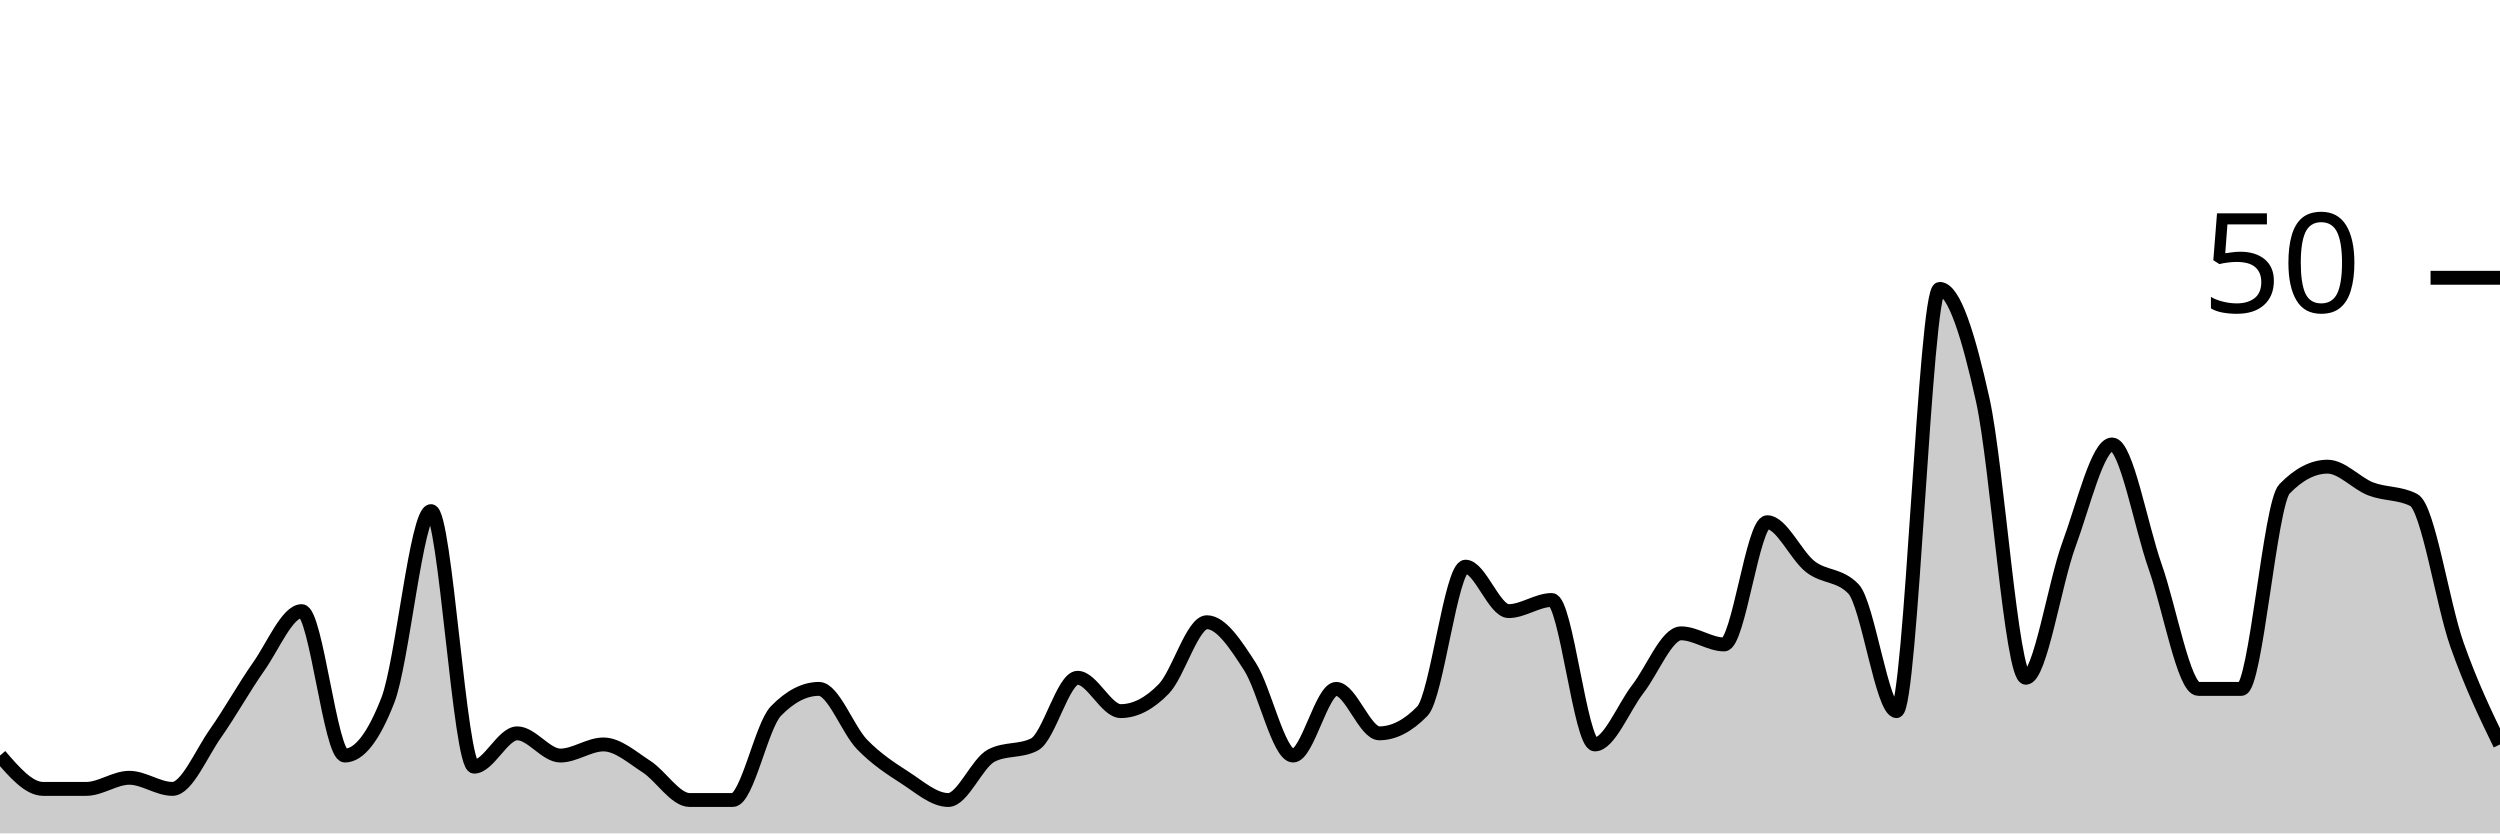
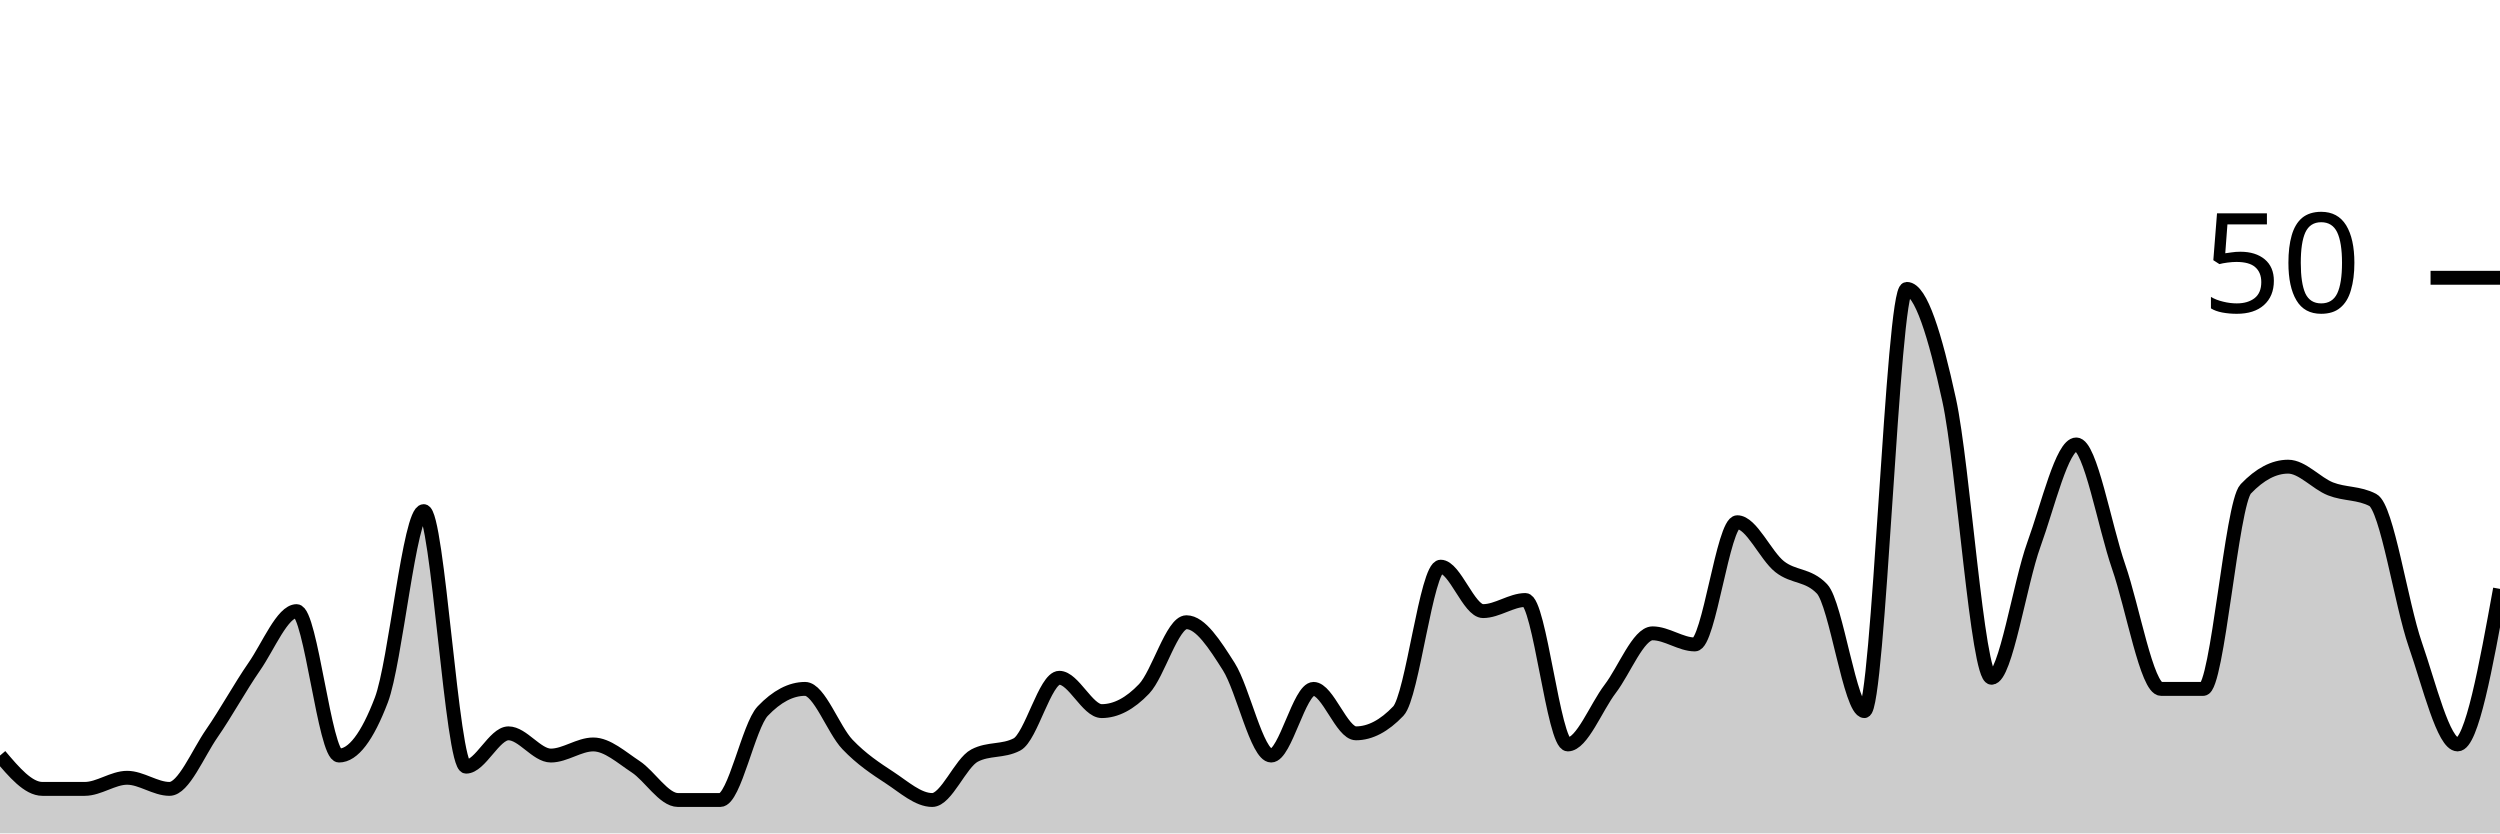
<svg xmlns="http://www.w3.org/2000/svg" viewBox="0 0 180 60">
  <g transform="translate(0,20)">
-     <path class="area" fill="rgba(0, 0, 0, 0.2)" d="M0,34.4C1.034,35.6,2.069,36.8,3.103,36.8C4.138,36.8,5.172,36.8,6.207,36.8C7.241,36.8,8.276,36,9.31,36C10.345,36,11.379,36.8,12.414,36.8C13.448,36.8,14.483,34.267,15.517,32.8C16.552,31.333,17.586,29.467,18.621,28C19.655,26.533,20.69,24,21.724,24C22.759,24,23.793,34.4,24.828,34.4C25.862,34.4,26.897,33.067,27.931,30.4C28.966,27.733,30,16.8,31.034,16.8C32.069,16.8,33.103,35.2,34.138,35.2C35.172,35.2,36.207,32.8,37.241,32.8C38.276,32.8,39.31,34.4,40.345,34.4C41.379,34.4,42.414,33.6,43.448,33.6C44.483,33.6,45.517,34.533,46.552,35.2C47.586,35.867,48.621,37.6,49.655,37.6C50.69,37.6,51.724,37.6,52.759,37.6C53.793,37.6,54.828,32.267,55.862,31.2C56.897,30.133,57.931,29.6,58.966,29.6C60,29.6,61.034,32.533,62.069,33.6C63.103,34.667,64.138,35.333,65.172,36C66.207,36.667,67.241,37.6,68.276,37.6C69.31,37.6,70.345,34.933,71.379,34.4C72.414,33.867,73.448,34.133,74.483,33.6C75.517,33.067,76.552,28.8,77.586,28.8C78.621,28.8,79.655,31.2,80.69,31.2C81.724,31.2,82.759,30.667,83.793,29.6C84.828,28.533,85.862,24.8,86.897,24.8C87.931,24.8,88.966,26.4,90,28C91.034,29.6,92.069,34.4,93.103,34.4C94.138,34.4,95.172,29.6,96.207,29.6C97.241,29.6,98.276,32.8,99.31,32.8C100.345,32.8,101.379,32.267,102.414,31.2C103.448,30.133,104.483,20.8,105.517,20.8C106.552,20.8,107.586,24,108.621,24C109.655,24,110.69,23.2,111.724,23.2C112.759,23.2,113.793,33.6,114.828,33.6C115.862,33.6,116.897,30.933,117.931,29.6C118.966,28.267,120,25.6,121.034,25.6C122.069,25.6,123.103,26.4,124.138,26.4C125.172,26.4,126.207,17.6,127.241,17.6C128.276,17.6,129.31,20,130.345,20.8C131.379,21.6,132.414,21.333,133.448,22.4C134.483,23.467,135.517,31.2,136.552,31.2C137.586,31.2,138.621,0.8,139.655,0.8C140.69,0.8,141.724,4.133,142.759,8.8C143.793,13.467,144.828,28.8,145.862,28.8C146.897,28.8,147.931,22,148.966,19.2C150,16.4,151.034,12,152.069,12C153.103,12,154.138,17.867,155.172,20.8C156.207,23.733,157.241,29.6,158.276,29.6C159.31,29.6,160.345,29.6,161.379,29.6C162.414,29.6,163.448,16.267,164.483,15.2C165.517,14.133,166.552,13.6,167.586,13.6C168.621,13.6,169.655,14.8,170.69,15.2C171.724,15.6,172.759,15.467,173.793,16C174.828,16.533,175.862,23.467,176.897,26.4C177.931,29.333,178.966,31.467,180,33.6L180,40C178.966,40,177.931,40,176.897,40C175.862,40,174.828,40,173.793,40C172.759,40,171.724,40,170.69,40C169.655,40,168.621,40,167.586,40C166.552,40,165.517,40,164.483,40C163.448,40,162.414,40,161.379,40C160.345,40,159.31,40,158.276,40C157.241,40,156.207,40,155.172,40C154.138,40,153.103,40,152.069,40C151.034,40,150,40,148.966,40C147.931,40,146.897,40,145.862,40C144.828,40,143.793,40,142.759,40C141.724,40,140.69,40,139.655,40C138.621,40,137.586,40,136.552,40C135.517,40,134.483,40,133.448,40C132.414,40,131.379,40,130.345,40C129.31,40,128.276,40,127.241,40C126.207,40,125.172,40,124.138,40C123.103,40,122.069,40,121.034,40C120,40,118.966,40,117.931,40C116.897,40,115.862,40,114.828,40C113.793,40,112.759,40,111.724,40C110.69,40,109.655,40,108.621,40C107.586,40,106.552,40,105.517,40C104.483,40,103.448,40,102.414,40C101.379,40,100.345,40,99.31,40C98.276,40,97.241,40,96.207,40C95.172,40,94.138,40,93.103,40C92.069,40,91.034,40,90,40C88.966,40,87.931,40,86.897,40C85.862,40,84.828,40,83.793,40C82.759,40,81.724,40,80.69,40C79.655,40,78.621,40,77.586,40C76.552,40,75.517,40,74.483,40C73.448,40,72.414,40,71.379,40C70.345,40,69.31,40,68.276,40C67.241,40,66.207,40,65.172,40C64.138,40,63.103,40,62.069,40C61.034,40,60,40,58.966,40C57.931,40,56.897,40,55.862,40C54.828,40,53.793,40,52.759,40C51.724,40,50.69,40,49.655,40C48.621,40,47.586,40,46.552,40C45.517,40,44.483,40,43.448,40C42.414,40,41.379,40,40.345,40C39.31,40,38.276,40,37.241,40C36.207,40,35.172,40,34.138,40C33.103,40,32.069,40,31.034,40C30,40,28.966,40,27.931,40C26.897,40,25.862,40,24.828,40C23.793,40,22.759,40,21.724,40C20.69,40,19.655,40,18.621,40C17.586,40,16.552,40,15.517,40C14.483,40,13.448,40,12.414,40C11.379,40,10.345,40,9.31,40C8.276,40,7.241,40,6.207,40C5.172,40,4.138,40,3.103,40C2.069,40,1.034,40,0,40Z" />
-     <path class="line" stroke="black" fill="none" d="M0,34.4C1.034,35.6,2.069,36.8,3.103,36.8C4.138,36.8,5.172,36.8,6.207,36.8C7.241,36.8,8.276,36,9.31,36C10.345,36,11.379,36.8,12.414,36.8C13.448,36.8,14.483,34.267,15.517,32.8C16.552,31.333,17.586,29.467,18.621,28C19.655,26.533,20.69,24,21.724,24C22.759,24,23.793,34.4,24.828,34.4C25.862,34.4,26.897,33.067,27.931,30.4C28.966,27.733,30,16.8,31.034,16.8C32.069,16.8,33.103,35.2,34.138,35.2C35.172,35.2,36.207,32.8,37.241,32.8C38.276,32.8,39.31,34.4,40.345,34.4C41.379,34.4,42.414,33.6,43.448,33.6C44.483,33.6,45.517,34.533,46.552,35.2C47.586,35.867,48.621,37.6,49.655,37.6C50.69,37.6,51.724,37.6,52.759,37.6C53.793,37.6,54.828,32.267,55.862,31.2C56.897,30.133,57.931,29.6,58.966,29.6C60,29.6,61.034,32.533,62.069,33.6C63.103,34.667,64.138,35.333,65.172,36C66.207,36.667,67.241,37.6,68.276,37.6C69.31,37.6,70.345,34.933,71.379,34.4C72.414,33.867,73.448,34.133,74.483,33.6C75.517,33.067,76.552,28.8,77.586,28.8C78.621,28.8,79.655,31.2,80.69,31.2C81.724,31.2,82.759,30.667,83.793,29.6C84.828,28.533,85.862,24.8,86.897,24.8C87.931,24.8,88.966,26.4,90,28C91.034,29.6,92.069,34.4,93.103,34.4C94.138,34.4,95.172,29.6,96.207,29.6C97.241,29.6,98.276,32.8,99.31,32.8C100.345,32.8,101.379,32.267,102.414,31.2C103.448,30.133,104.483,20.8,105.517,20.8C106.552,20.8,107.586,24,108.621,24C109.655,24,110.69,23.2,111.724,23.2C112.759,23.2,113.793,33.6,114.828,33.6C115.862,33.6,116.897,30.933,117.931,29.6C118.966,28.267,120,25.6,121.034,25.6C122.069,25.6,123.103,26.4,124.138,26.4C125.172,26.4,126.207,17.6,127.241,17.6C128.276,17.6,129.31,20,130.345,20.8C131.379,21.6,132.414,21.333,133.448,22.4C134.483,23.467,135.517,31.2,136.552,31.2C137.586,31.2,138.621,0.8,139.655,0.8C140.69,0.8,141.724,4.133,142.759,8.8C143.793,13.467,144.828,28.8,145.862,28.8C146.897,28.8,147.931,22,148.966,19.2C150,16.4,151.034,12,152.069,12C153.103,12,154.138,17.867,155.172,20.8C156.207,23.733,157.241,29.6,158.276,29.6C159.31,29.6,160.345,29.6,161.379,29.6C162.414,29.6,163.448,16.267,164.483,15.2C165.517,14.133,166.552,13.6,167.586,13.6C168.621,13.6,169.655,14.8,170.69,15.2C171.724,15.6,172.759,15.467,173.793,16C174.828,16.533,175.862,23.467,176.897,26.4C177.931,29.333,178.966,31.467,180,33.6" />
+     <path class="area" fill="rgba(0, 0, 0, 0.2)" d="M0,34.4C1.017,35.6,2.034,36.8,3.051,36.8C4.068,36.8,5.085,36.8,6.102,36.8C7.119,36.8,8.136,36,9.153,36C10.169,36,11.186,36.8,12.203,36.8C13.22,36.8,14.237,34.267,15.254,32.8C16.271,31.333,17.288,29.467,18.305,28C19.322,26.533,20.339,24,21.356,24C22.373,24,23.39,34.4,24.407,34.4C25.424,34.4,26.441,33.067,27.458,30.4C28.475,27.733,29.492,16.8,30.508,16.8C31.525,16.8,32.542,35.2,33.559,35.2C34.576,35.2,35.593,32.8,36.61,32.8C37.627,32.8,38.644,34.4,39.661,34.4C40.678,34.4,41.695,33.6,42.712,33.6C43.729,33.6,44.746,34.533,45.763,35.2C46.78,35.867,47.797,37.6,48.814,37.6C49.831,37.6,50.847,37.6,51.864,37.6C52.881,37.6,53.898,32.267,54.915,31.2C55.932,30.133,56.949,29.6,57.966,29.6C58.983,29.6,60,32.533,61.017,33.6C62.034,34.667,63.051,35.333,64.068,36C65.085,36.667,66.102,37.6,67.119,37.6C68.136,37.6,69.153,34.933,70.169,34.4C71.186,33.867,72.203,34.133,73.22,33.6C74.237,33.067,75.254,28.8,76.271,28.8C77.288,28.8,78.305,31.2,79.322,31.2C80.339,31.2,81.356,30.667,82.373,29.6C83.39,28.533,84.407,24.8,85.424,24.8C86.441,24.8,87.458,26.4,88.475,28C89.492,29.6,90.508,34.4,91.525,34.4C92.542,34.4,93.559,29.6,94.576,29.6C95.593,29.6,96.61,32.8,97.627,32.8C98.644,32.8,99.661,32.267,100.678,31.2C101.695,30.133,102.712,20.8,103.729,20.8C104.746,20.8,105.763,24,106.78,24C107.797,24,108.814,23.2,109.831,23.2C110.847,23.2,111.864,33.6,112.881,33.6C113.898,33.6,114.915,30.933,115.932,29.6C116.949,28.267,117.966,25.6,118.983,25.6C120,25.6,121.017,26.4,122.034,26.4C123.051,26.4,124.068,17.6,125.085,17.6C126.102,17.6,127.119,20,128.136,20.8C129.153,21.6,130.169,21.333,131.186,22.4C132.203,23.467,133.22,31.2,134.237,31.2C135.254,31.2,136.271,0.8,137.288,0.8C138.305,0.8,139.322,4.133,140.339,8.8C141.356,13.467,142.373,28.8,143.39,28.8C144.407,28.8,145.424,22,146.441,19.2C147.458,16.4,148.475,12,149.492,12C150.508,12,151.525,17.867,152.542,20.8C153.559,23.733,154.576,29.6,155.593,29.6C156.61,29.6,157.627,29.6,158.644,29.6C159.661,29.6,160.678,16.267,161.695,15.2C162.712,14.133,163.729,13.6,164.746,13.6C165.763,13.6,166.78,14.8,167.797,15.2C168.814,15.6,169.831,15.467,170.847,16C171.864,16.533,172.881,23.467,173.898,26.4C174.915,29.333,175.932,33.6,176.949,33.6C177.966,33.6,178.983,28,180,22.4L180,40C178.983,40,177.966,40,176.949,40C175.932,40,174.915,40,173.898,40C172.881,40,171.864,40,170.847,40C169.831,40,168.814,40,167.797,40C166.78,40,165.763,40,164.746,40C163.729,40,162.712,40,161.695,40C160.678,40,159.661,40,158.644,40C157.627,40,156.61,40,155.593,40C154.576,40,153.559,40,152.542,40C151.525,40,150.508,40,149.492,40C148.475,40,147.458,40,146.441,40C145.424,40,144.407,40,143.39,40C142.373,40,141.356,40,140.339,40C139.322,40,138.305,40,137.288,40C136.271,40,135.254,40,134.237,40C133.22,40,132.203,40,131.186,40C130.169,40,129.153,40,128.136,40C127.119,40,126.102,40,125.085,40C124.068,40,123.051,40,122.034,40C121.017,40,120,40,118.983,40C117.966,40,116.949,40,115.932,40C114.915,40,113.898,40,112.881,40C111.864,40,110.847,40,109.831,40C108.814,40,107.797,40,106.78,40C105.763,40,104.746,40,103.729,40C102.712,40,101.695,40,100.678,40C99.661,40,98.644,40,97.627,40C96.61,40,95.593,40,94.576,40C93.559,40,92.542,40,91.525,40C90.508,40,89.492,40,88.475,40C87.458,40,86.441,40,85.424,40C84.407,40,83.39,40,82.373,40C81.356,40,80.339,40,79.322,40C78.305,40,77.288,40,76.271,40C75.254,40,74.237,40,73.22,40C72.203,40,71.186,40,70.169,40C69.153,40,68.136,40,67.119,40C66.102,40,65.085,40,64.068,40C63.051,40,62.034,40,61.017,40C60,40,58.983,40,57.966,40C56.949,40,55.932,40,54.915,40C53.898,40,52.881,40,51.864,40C50.847,40,49.831,40,48.814,40C47.797,40,46.78,40,45.763,40C44.746,40,43.729,40,42.712,40C41.695,40,40.678,40,39.661,40C38.644,40,37.627,40,36.61,40C35.593,40,34.576,40,33.559,40C32.542,40,31.525,40,30.508,40C29.492,40,28.475,40,27.458,40C26.441,40,25.424,40,24.407,40C23.39,40,22.373,40,21.356,40C20.339,40,19.322,40,18.305,40C17.288,40,16.271,40,15.254,40C14.237,40,13.22,40,12.203,40C11.186,40,10.169,40,9.153,40C8.136,40,7.119,40,6.102,40C5.085,40,4.068,40,3.051,40C2.034,40,1.017,40,0,40Z" />
+     <path class="line" stroke="black" fill="none" d="M0,34.4C1.017,35.6,2.034,36.8,3.051,36.8C4.068,36.8,5.085,36.8,6.102,36.8C7.119,36.8,8.136,36,9.153,36C10.169,36,11.186,36.8,12.203,36.8C13.22,36.8,14.237,34.267,15.254,32.8C16.271,31.333,17.288,29.467,18.305,28C19.322,26.533,20.339,24,21.356,24C22.373,24,23.39,34.4,24.407,34.4C25.424,34.4,26.441,33.067,27.458,30.4C28.475,27.733,29.492,16.8,30.508,16.8C31.525,16.8,32.542,35.2,33.559,35.2C34.576,35.2,35.593,32.8,36.61,32.8C37.627,32.8,38.644,34.4,39.661,34.4C40.678,34.4,41.695,33.6,42.712,33.6C43.729,33.6,44.746,34.533,45.763,35.2C46.78,35.867,47.797,37.6,48.814,37.6C49.831,37.6,50.847,37.6,51.864,37.6C52.881,37.6,53.898,32.267,54.915,31.2C55.932,30.133,56.949,29.6,57.966,29.6C58.983,29.6,60,32.533,61.017,33.6C62.034,34.667,63.051,35.333,64.068,36C65.085,36.667,66.102,37.6,67.119,37.6C68.136,37.6,69.153,34.933,70.169,34.4C71.186,33.867,72.203,34.133,73.22,33.6C74.237,33.067,75.254,28.8,76.271,28.8C77.288,28.8,78.305,31.2,79.322,31.2C80.339,31.2,81.356,30.667,82.373,29.6C83.39,28.533,84.407,24.8,85.424,24.8C86.441,24.8,87.458,26.4,88.475,28C89.492,29.6,90.508,34.4,91.525,34.4C92.542,34.4,93.559,29.6,94.576,29.6C95.593,29.6,96.61,32.8,97.627,32.8C98.644,32.8,99.661,32.267,100.678,31.2C101.695,30.133,102.712,20.8,103.729,20.8C104.746,20.8,105.763,24,106.78,24C107.797,24,108.814,23.2,109.831,23.2C110.847,23.2,111.864,33.6,112.881,33.6C113.898,33.6,114.915,30.933,115.932,29.6C116.949,28.267,117.966,25.6,118.983,25.6C120,25.6,121.017,26.4,122.034,26.4C123.051,26.4,124.068,17.6,125.085,17.6C126.102,17.6,127.119,20,128.136,20.8C129.153,21.6,130.169,21.333,131.186,22.4C132.203,23.467,133.22,31.2,134.237,31.2C135.254,31.2,136.271,0.8,137.288,0.8C138.305,0.8,139.322,4.133,140.339,8.8C141.356,13.467,142.373,28.8,143.39,28.8C144.407,28.8,145.424,22,146.441,19.2C147.458,16.4,148.475,12,149.492,12C150.508,12,151.525,17.867,152.542,20.8C153.559,23.733,154.576,29.6,155.593,29.6C156.61,29.6,157.627,29.6,158.644,29.6C159.661,29.6,160.678,16.267,161.695,15.2C162.712,14.133,163.729,13.6,164.746,13.6C165.763,13.6,166.78,14.8,167.797,15.2C168.814,15.6,169.831,15.467,170.847,16C171.864,16.533,172.881,23.467,173.898,26.4C174.915,29.333,175.932,33.6,176.949,33.6C177.966,33.6,178.983,28,180,22.4" />
    <path class="axis-ceiling" stroke-width="1" stroke="black" fill="none" d="M175,0L180,0" />
    <text class="axis-ceiling-label" font-family="sans-serif" text-anchor="end" font-size="10px" x="170" y="2.5">50</text>
  </g>
</svg>
